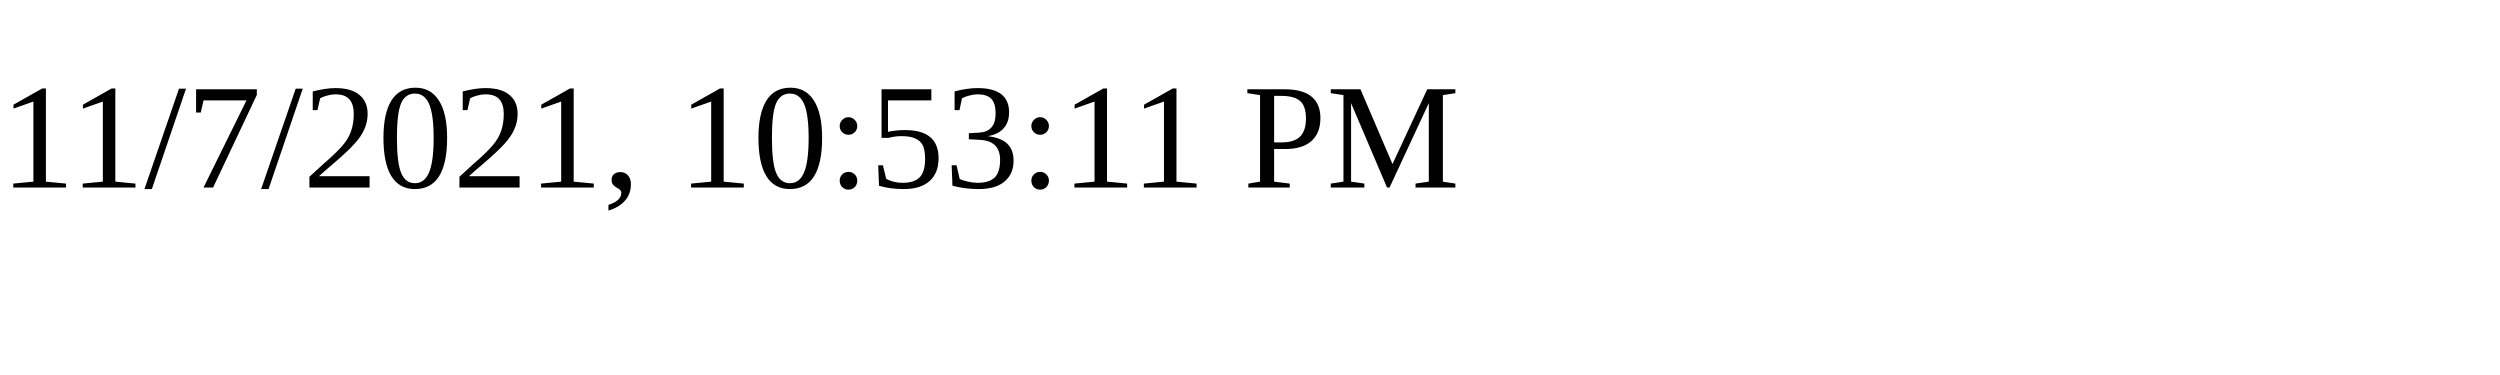
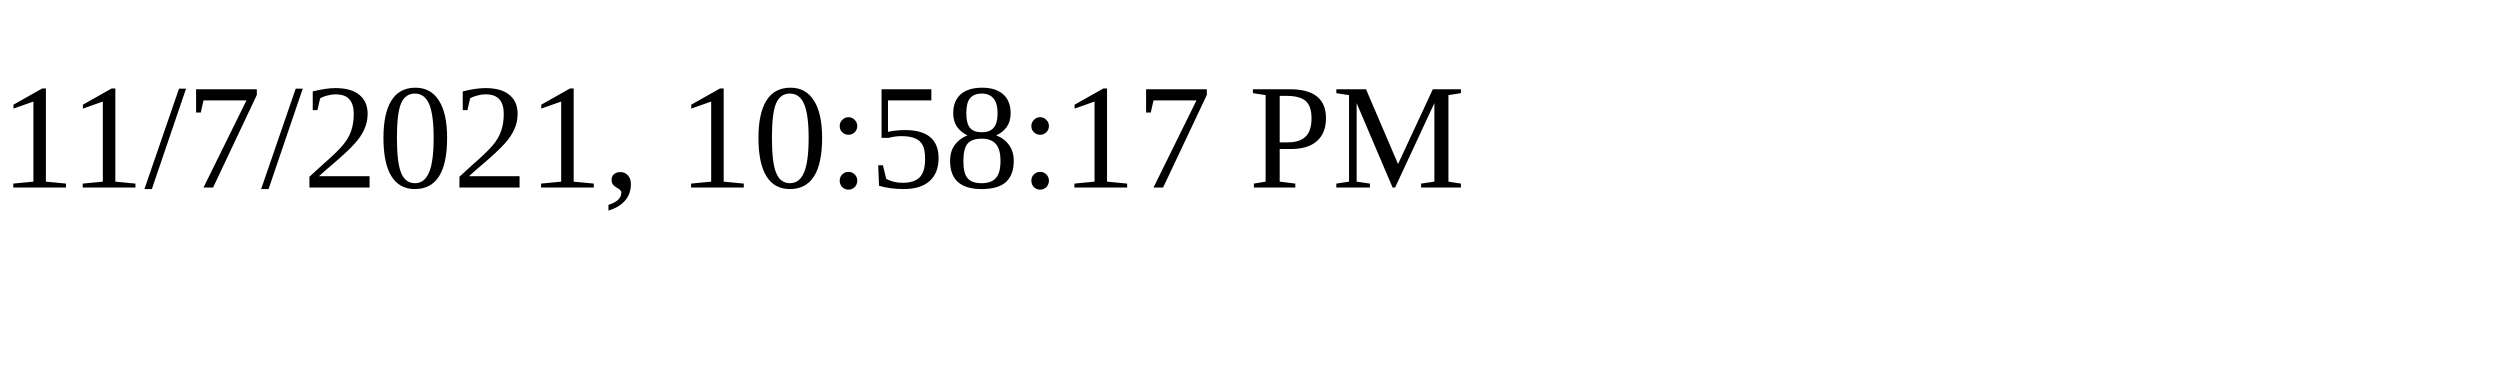
<svg xmlns="http://www.w3.org/2000/svg" height="30" width="200">
-   <text x="0" y="15">11/7/2021, 10:53:11 PM</text>
+   <text x="0" y="15">11/7/2021, 10:58:17 PM</text>
</svg>
